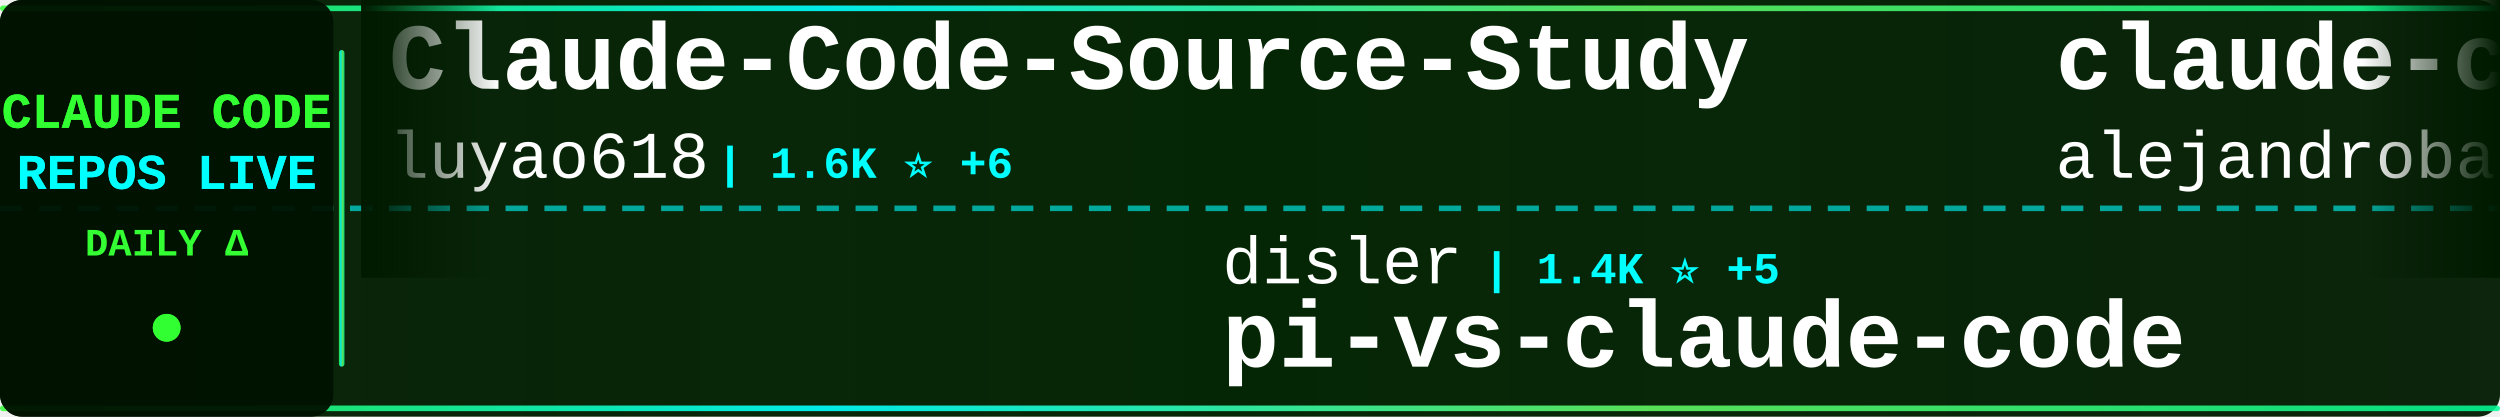
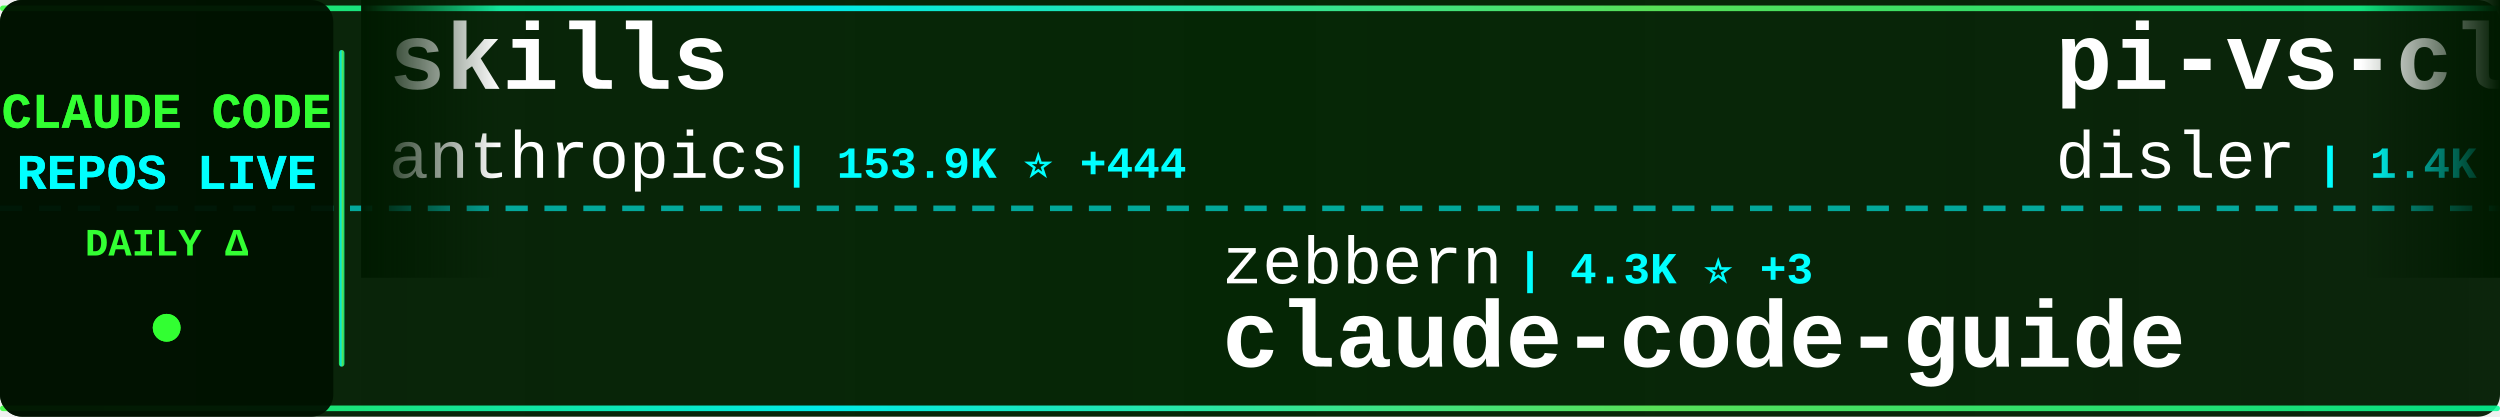
<svg xmlns="http://www.w3.org/2000/svg" width="900" height="150">
  <defs>
    <linearGradient id="tickerBg" x1="0%" y1="0%" x2="100%" y2="0%">
      <stop offset="0%" style="stop-color:#001a00;stop-opacity:0.95" />
      <stop offset="50%" style="stop-color:#002200;stop-opacity:0.98" />
      <stop offset="100%" style="stop-color:#001a00;stop-opacity:0.95" />
    </linearGradient>
    <linearGradient id="borderGrad" x1="0%" y1="0%" x2="100%" y2="0%">
      <stop offset="0%" style="stop-color:#33ff33;stop-opacity:0.85">
        <animate attributeName="stop-opacity" values="0.85;1;0.85" dur="2s" repeatCount="indefinite" />
      </stop>
      <stop offset="33%" style="stop-color:#00ffff;stop-opacity:0.9">
        <animate attributeName="stop-opacity" values="0.9;1;0.9" dur="2.2s" repeatCount="indefinite" />
      </stop>
      <stop offset="66%" style="stop-color:#66ff66;stop-opacity:0.85">
        <animate attributeName="stop-opacity" values="0.85;1;0.85" dur="1.8s" repeatCount="indefinite" />
      </stop>
      <stop offset="100%" style="stop-color:#00ff99;stop-opacity:0.85">
        <animate attributeName="stop-opacity" values="0.85;1;0.85" dur="2s" repeatCount="indefinite" />
      </stop>
    </linearGradient>
    <filter id="textGlow">
      <feGaussianBlur stdDeviation="0.1" result="coloredBlur" />
      <feMerge>
        <feMergeNode in="coloredBlur" />
        <feMergeNode in="SourceGraphic" />
      </feMerge>
    </filter>
    <filter id="metricGlow">
      <feGaussianBlur stdDeviation="0.2" result="coloredBlur" />
      <feMerge>
        <feMergeNode in="coloredBlur" />
        <feMergeNode in="SourceGraphic" />
      </feMerge>
    </filter>
    <linearGradient id="leftFade" x1="0%" y1="0%" x2="100%" y2="0%">
      <stop offset="0%" style="stop-color:#001a00;stop-opacity:1" />
      <stop offset="100%" style="stop-color:#001a00;stop-opacity:0" />
    </linearGradient>
    <linearGradient id="rightFade" x1="0%" y1="0%" x2="100%" y2="0%">
      <stop offset="0%" style="stop-color:#001a00;stop-opacity:0" />
      <stop offset="100%" style="stop-color:#001a00;stop-opacity:1" />
    </linearGradient>
  </defs>
  <rect width="900" height="150" fill="url(#tickerBg)" rx="8" />
  <rect x="0" y="2" width="900" height="2" fill="url(#borderGrad)" rx="1" />
  <rect x="0" y="146" width="900" height="2" fill="url(#borderGrad)" rx="1" />
  <line x1="0" y1="75" x2="900" y2="75" stroke="#00ffff" stroke-width="2" stroke-dasharray="8 6" opacity="0.6" />
  <rect x="0" y="0" width="120" height="150" fill="#001100" opacity="0.95" rx="8" />
  <text x="60" y="46" font-family="'Courier New', monospace" font-size="18" font-weight="bold" fill="#33ff33" text-anchor="middle" filter="url(#textGlow)">
    CLAUDE CODE
  </text>
  <text x="60" y="68" font-family="'Courier New', monospace" font-size="18" font-weight="bold" fill="#00ffff" text-anchor="middle" filter="url(#textGlow)">
    REPOS LIVE
  </text>
  <text x="60" y="92" font-family="'Courier New', monospace" font-size="14" font-weight="bold" fill="#33ff33" text-anchor="middle">
    DAILY Δ
  </text>
  <circle cx="60" cy="118" r="5" fill="#33ff33" filter="url(#metricGlow)">
    <animate attributeName="r" values="4;6;4" dur="1.5s" repeatCount="indefinite" />
    <animate attributeName="opacity" values="0.6;1;0.6" dur="1.5s" repeatCount="indefinite" />
  </circle>
  <rect x="122" y="18" width="2" height="114" fill="url(#borderGrad)" rx="1" />
  <clipPath id="tickerClip">
    <rect x="130" y="0" width="770" height="150" />
  </clipPath>
  <g clip-path="url(#tickerClip)">
    <g id="tickerItems">
      <animateTransform attributeName="transform" attributeType="XML" type="translate" from="0 0" to="-3000 0" dur="54s" repeatCount="indefinite" />
      <g transform="translate(0, 0)">
-         <text x="140" y="32" font-family="'Courier New', monospace" font-size="34" font-weight="bold" fill="#ffffff">Claude-Code-Source-Study</text>
-         <text x="140" y="64" font-family="'Courier New', monospace" font-size="24" font-weight="normal" fill="#ffffff" opacity="1.0">luyao618</text>
-         <text x="258" y="64" font-family="'Courier New', monospace" font-size="16" font-weight="bold" fill="#00ffff"> | 1.6K ⭐ +6</text>
+         <text x="140" y="32" font-family="'Courier New', monospace" font-size="34" font-weight="bold" fill="#ffffff">skills</text>
+         <text x="140" y="64" font-family="'Courier New', monospace" font-size="24" font-weight="normal" fill="#ffffff" opacity="1.0">anthropics</text>
+         <text x="282" y="64" font-family="'Courier New', monospace" font-size="16" font-weight="bold" fill="#00ffff"> | 153.9K ⭐ +444</text>
      </g>
      <g transform="translate(300, 0)">
-         <text x="140" y="102" font-family="'Courier New', monospace" font-size="24" font-weight="normal" fill="#ffffff" opacity="1.0">disler</text>
-         <text x="234" y="102" font-family="'Courier New', monospace" font-size="16" font-weight="bold" fill="#00ffff"> | 1.4K ⭐ +5</text>
-         <text x="140" y="132" font-family="'Courier New', monospace" font-size="34" font-weight="bold" fill="#ffffff">pi-vs-claude-code</text>
+         <text x="140" y="102" font-family="'Courier New', monospace" font-size="24" font-weight="normal" fill="#ffffff" opacity="1.0">zebbern</text>
+         <text x="246" y="102" font-family="'Courier New', monospace" font-size="16" font-weight="bold" fill="#00ffff"> | 4.3K ⭐ +3</text>
+         <text x="140" y="132" font-family="'Courier New', monospace" font-size="34" font-weight="bold" fill="#ffffff">claude-code-guide</text>
      </g>
      <g transform="translate(600, 0)">
-         <text x="140" y="32" font-family="'Courier New', monospace" font-size="34" font-weight="bold" fill="#ffffff">claude-code-from-source</text>
-         <text x="140" y="64" font-family="'Courier New', monospace" font-size="24" font-weight="normal" fill="#ffffff" opacity="1.0">alejandrobalderas</text>
-         <text x="366" y="64" font-family="'Courier New', monospace" font-size="16" font-weight="bold" fill="#00ffff"> | 2.3K ⭐ +11</text>
+         <text x="140" y="32" font-family="'Courier New', monospace" font-size="34" font-weight="bold" fill="#ffffff">pi-vs-claude-code</text>
+         <text x="140" y="64" font-family="'Courier New', monospace" font-size="24" font-weight="normal" fill="#ffffff" opacity="1.0">disler</text>
+         <text x="234" y="64" font-family="'Courier New', monospace" font-size="16" font-weight="bold" fill="#00ffff"> | 1.4K ⭐ +5</text>
      </g>
      <g transform="translate(900, 0)">
-         <text x="140" y="102" font-family="'Courier New', monospace" font-size="24" font-weight="normal" fill="#ffffff" opacity="1.0">AICoderTudou</text>
-         <text x="306" y="102" font-family="'Courier New', monospace" font-size="16" font-weight="bold" fill="#00ffff"> | 500 ⭐</text>
-         <text x="140" y="132" font-family="'Courier New', monospace" font-size="34" font-weight="bold" fill="#ffffff">claude-code-tudou</text>
+         <text x="140" y="102" font-family="'Courier New', monospace" font-size="24" font-weight="normal" fill="#ffffff" opacity="1.0">affaan-m</text>
+         <text x="258" y="102" font-family="'Courier New', monospace" font-size="16" font-weight="bold" fill="#00ffff"> | 219.9K ⭐ +678</text>
+         <text x="140" y="132" font-family="'Courier New', monospace" font-size="34" font-weight="bold" fill="#ffffff">ECC</text>
      </g>
      <g transform="translate(1200, 0)">
-         <text x="140" y="32" font-family="'Courier New', monospace" font-size="34" font-weight="bold" fill="#ffffff">claude-code-telegram</text>
-         <text x="140" y="64" font-family="'Courier New', monospace" font-size="24" font-weight="normal" fill="#ffffff" opacity="1.0">RichardAtCT</text>
-         <text x="294" y="64" font-family="'Courier New', monospace" font-size="16" font-weight="bold" fill="#00ffff"> | 2.7K ⭐ +4</text>
+         <text x="140" y="32" font-family="'Courier New', monospace" font-size="34" font-weight="bold" fill="#ffffff">free-claude-code</text>
+         <text x="140" y="64" font-family="'Courier New', monospace" font-size="24" font-weight="normal" fill="#ffffff" opacity="1.0">Alishahryar1</text>
+         <text x="306" y="64" font-family="'Courier New', monospace" font-size="16" font-weight="bold" fill="#00ffff"> | 36.4K ⭐ +263</text>
      </g>
      <g transform="translate(1500, 0)">
-         <text x="140" y="102" font-family="'Courier New', monospace" font-size="24" font-weight="normal" fill="#ffffff" opacity="1.0">feiskyer</text>
-         <text x="258" y="102" font-family="'Courier New', monospace" font-size="16" font-weight="bold" fill="#00ffff"> | 1.6K ⭐ +2</text>
-         <text x="140" y="132" font-family="'Courier New', monospace" font-size="34" font-weight="bold" fill="#ffffff">claude-code-settings</text>
+         <text x="140" y="102" font-family="'Courier New', monospace" font-size="24" font-weight="normal" fill="#ffffff" opacity="1.0">Windy3f3f3f3f</text>
+         <text x="318" y="102" font-family="'Courier New', monospace" font-size="16" font-weight="bold" fill="#00ffff"> | 2.7K ⭐ +7</text>
+         <text x="140" y="132" font-family="'Courier New', monospace" font-size="34" font-weight="bold" fill="#ffffff">how-claude-code-works</text>
      </g>
      <g transform="translate(1800, 0)">
        <text x="140" y="32" font-family="'Courier New', monospace" font-size="34" font-weight="bold" fill="#ffffff">Claude-code</text>
        <text x="140" y="64" font-family="'Courier New', monospace" font-size="24" font-weight="normal" fill="#ffffff" opacity="1.0">fazxes</text>
        <text x="234" y="64" font-family="'Courier New', monospace" font-size="16" font-weight="bold" fill="#00ffff"> | 222 ⭐</text>
      </g>
      <g transform="translate(2100, 0)">
-         <text x="140" y="102" font-family="'Courier New', monospace" font-size="24" font-weight="normal" fill="#ffffff" opacity="1.0">hangsman</text>
-         <text x="258" y="102" font-family="'Courier New', monospace" font-size="16" font-weight="bold" fill="#00ffff"> | 787 ⭐</text>
-         <text x="140" y="132" font-family="'Courier New', monospace" font-size="34" font-weight="bold" fill="#ffffff">claude-code-source</text>
+         <text x="140" y="102" font-family="'Courier New', monospace" font-size="24" font-weight="normal" fill="#ffffff" opacity="1.0">davila7</text>
+         <text x="246" y="102" font-family="'Courier New', monospace" font-size="16" font-weight="bold" fill="#00ffff"> | 28.2K ⭐ +28</text>
+         <text x="140" y="132" font-family="'Courier New', monospace" font-size="34" font-weight="bold" fill="#ffffff">claude-code-templates</text>
      </g>
      <g transform="translate(2400, 0)">
-         <text x="140" y="32" font-family="'Courier New', monospace" font-size="34" font-weight="bold" fill="#ffffff">claude-coder</text>
-         <text x="140" y="64" font-family="'Courier New', monospace" font-size="24" font-weight="normal" fill="#ffffff" opacity="1.0">kodu-ai</text>
-         <text x="246" y="64" font-family="'Courier New', monospace" font-size="16" font-weight="bold" fill="#00ffff"> | 5.3K ⭐</text>
+         <text x="140" y="32" font-family="'Courier New', monospace" font-size="34" font-weight="bold" fill="#ffffff">claude-code-analysis</text>
+         <text x="140" y="64" font-family="'Courier New', monospace" font-size="24" font-weight="normal" fill="#ffffff" opacity="1.0">liuup</text>
+         <text x="222" y="64" font-family="'Courier New', monospace" font-size="16" font-weight="bold" fill="#00ffff"> | 3.3K ⭐ +21</text>
      </g>
      <g transform="translate(2700, 0)">
-         <text x="140" y="102" font-family="'Courier New', monospace" font-size="24" font-weight="normal" fill="#ffffff" opacity="1.0">VoltAgent</text>
-         <text x="270" y="102" font-family="'Courier New', monospace" font-size="16" font-weight="bold" fill="#00ffff"> | 22.3K ⭐ +54</text>
-         <text x="140" y="132" font-family="'Courier New', monospace" font-size="34" font-weight="bold" fill="#ffffff">awesome-claude-code-suba...</text>
+         <text x="140" y="102" font-family="'Courier New', monospace" font-size="24" font-weight="normal" fill="#ffffff" opacity="1.0">shareAI-lab</text>
+         <text x="294" y="102" font-family="'Courier New', monospace" font-size="16" font-weight="bold" fill="#00ffff"> | 67.9K ⭐ +221</text>
+         <text x="140" y="132" font-family="'Courier New', monospace" font-size="34" font-weight="bold" fill="#ffffff">learn-claude-code</text>
      </g>
      <g transform="translate(3000, 0)">
-         <text x="140" y="32" font-family="'Courier New', monospace" font-size="34" font-weight="bold" fill="#ffffff">Claude-Code-Source-Study</text>
-         <text x="140" y="64" font-family="'Courier New', monospace" font-size="24" font-weight="normal" fill="#ffffff" opacity="1.0">luyao618</text>
-         <text x="258" y="64" font-family="'Courier New', monospace" font-size="16" font-weight="bold" fill="#00ffff"> | 1.6K ⭐ +6</text>
+         <text x="140" y="32" font-family="'Courier New', monospace" font-size="34" font-weight="bold" fill="#ffffff">skills</text>
+         <text x="140" y="64" font-family="'Courier New', monospace" font-size="24" font-weight="normal" fill="#ffffff" opacity="1.0">anthropics</text>
+         <text x="282" y="64" font-family="'Courier New', monospace" font-size="16" font-weight="bold" fill="#00ffff"> | 153.9K ⭐ +444</text>
      </g>
      <g transform="translate(3300, 0)">
-         <text x="140" y="102" font-family="'Courier New', monospace" font-size="24" font-weight="normal" fill="#ffffff" opacity="1.0">disler</text>
-         <text x="234" y="102" font-family="'Courier New', monospace" font-size="16" font-weight="bold" fill="#00ffff"> | 1.4K ⭐ +5</text>
-         <text x="140" y="132" font-family="'Courier New', monospace" font-size="34" font-weight="bold" fill="#ffffff">pi-vs-claude-code</text>
+         <text x="140" y="102" font-family="'Courier New', monospace" font-size="24" font-weight="normal" fill="#ffffff" opacity="1.0">zebbern</text>
+         <text x="246" y="102" font-family="'Courier New', monospace" font-size="16" font-weight="bold" fill="#00ffff"> | 4.3K ⭐ +3</text>
+         <text x="140" y="132" font-family="'Courier New', monospace" font-size="34" font-weight="bold" fill="#ffffff">claude-code-guide</text>
      </g>
      <g transform="translate(3600, 0)">
-         <text x="140" y="32" font-family="'Courier New', monospace" font-size="34" font-weight="bold" fill="#ffffff">claude-code-from-source</text>
-         <text x="140" y="64" font-family="'Courier New', monospace" font-size="24" font-weight="normal" fill="#ffffff" opacity="1.0">alejandrobalderas</text>
-         <text x="366" y="64" font-family="'Courier New', monospace" font-size="16" font-weight="bold" fill="#00ffff"> | 2.3K ⭐ +11</text>
+         <text x="140" y="32" font-family="'Courier New', monospace" font-size="34" font-weight="bold" fill="#ffffff">pi-vs-claude-code</text>
+         <text x="140" y="64" font-family="'Courier New', monospace" font-size="24" font-weight="normal" fill="#ffffff" opacity="1.0">disler</text>
+         <text x="234" y="64" font-family="'Courier New', monospace" font-size="16" font-weight="bold" fill="#00ffff"> | 1.4K ⭐ +5</text>
      </g>
      <g transform="translate(3900, 0)">
-         <text x="140" y="102" font-family="'Courier New', monospace" font-size="24" font-weight="normal" fill="#ffffff" opacity="1.0">AICoderTudou</text>
-         <text x="306" y="102" font-family="'Courier New', monospace" font-size="16" font-weight="bold" fill="#00ffff"> | 500 ⭐</text>
-         <text x="140" y="132" font-family="'Courier New', monospace" font-size="34" font-weight="bold" fill="#ffffff">claude-code-tudou</text>
+         <text x="140" y="102" font-family="'Courier New', monospace" font-size="24" font-weight="normal" fill="#ffffff" opacity="1.0">affaan-m</text>
+         <text x="258" y="102" font-family="'Courier New', monospace" font-size="16" font-weight="bold" fill="#00ffff"> | 219.9K ⭐ +678</text>
+         <text x="140" y="132" font-family="'Courier New', monospace" font-size="34" font-weight="bold" fill="#ffffff">ECC</text>
      </g>
    </g>
  </g>
  <rect x="130" y="0" width="50" height="100" fill="url(#leftFade)" />
  <rect x="850" y="0" width="50" height="100" fill="url(#rightFade)" />
</svg>
